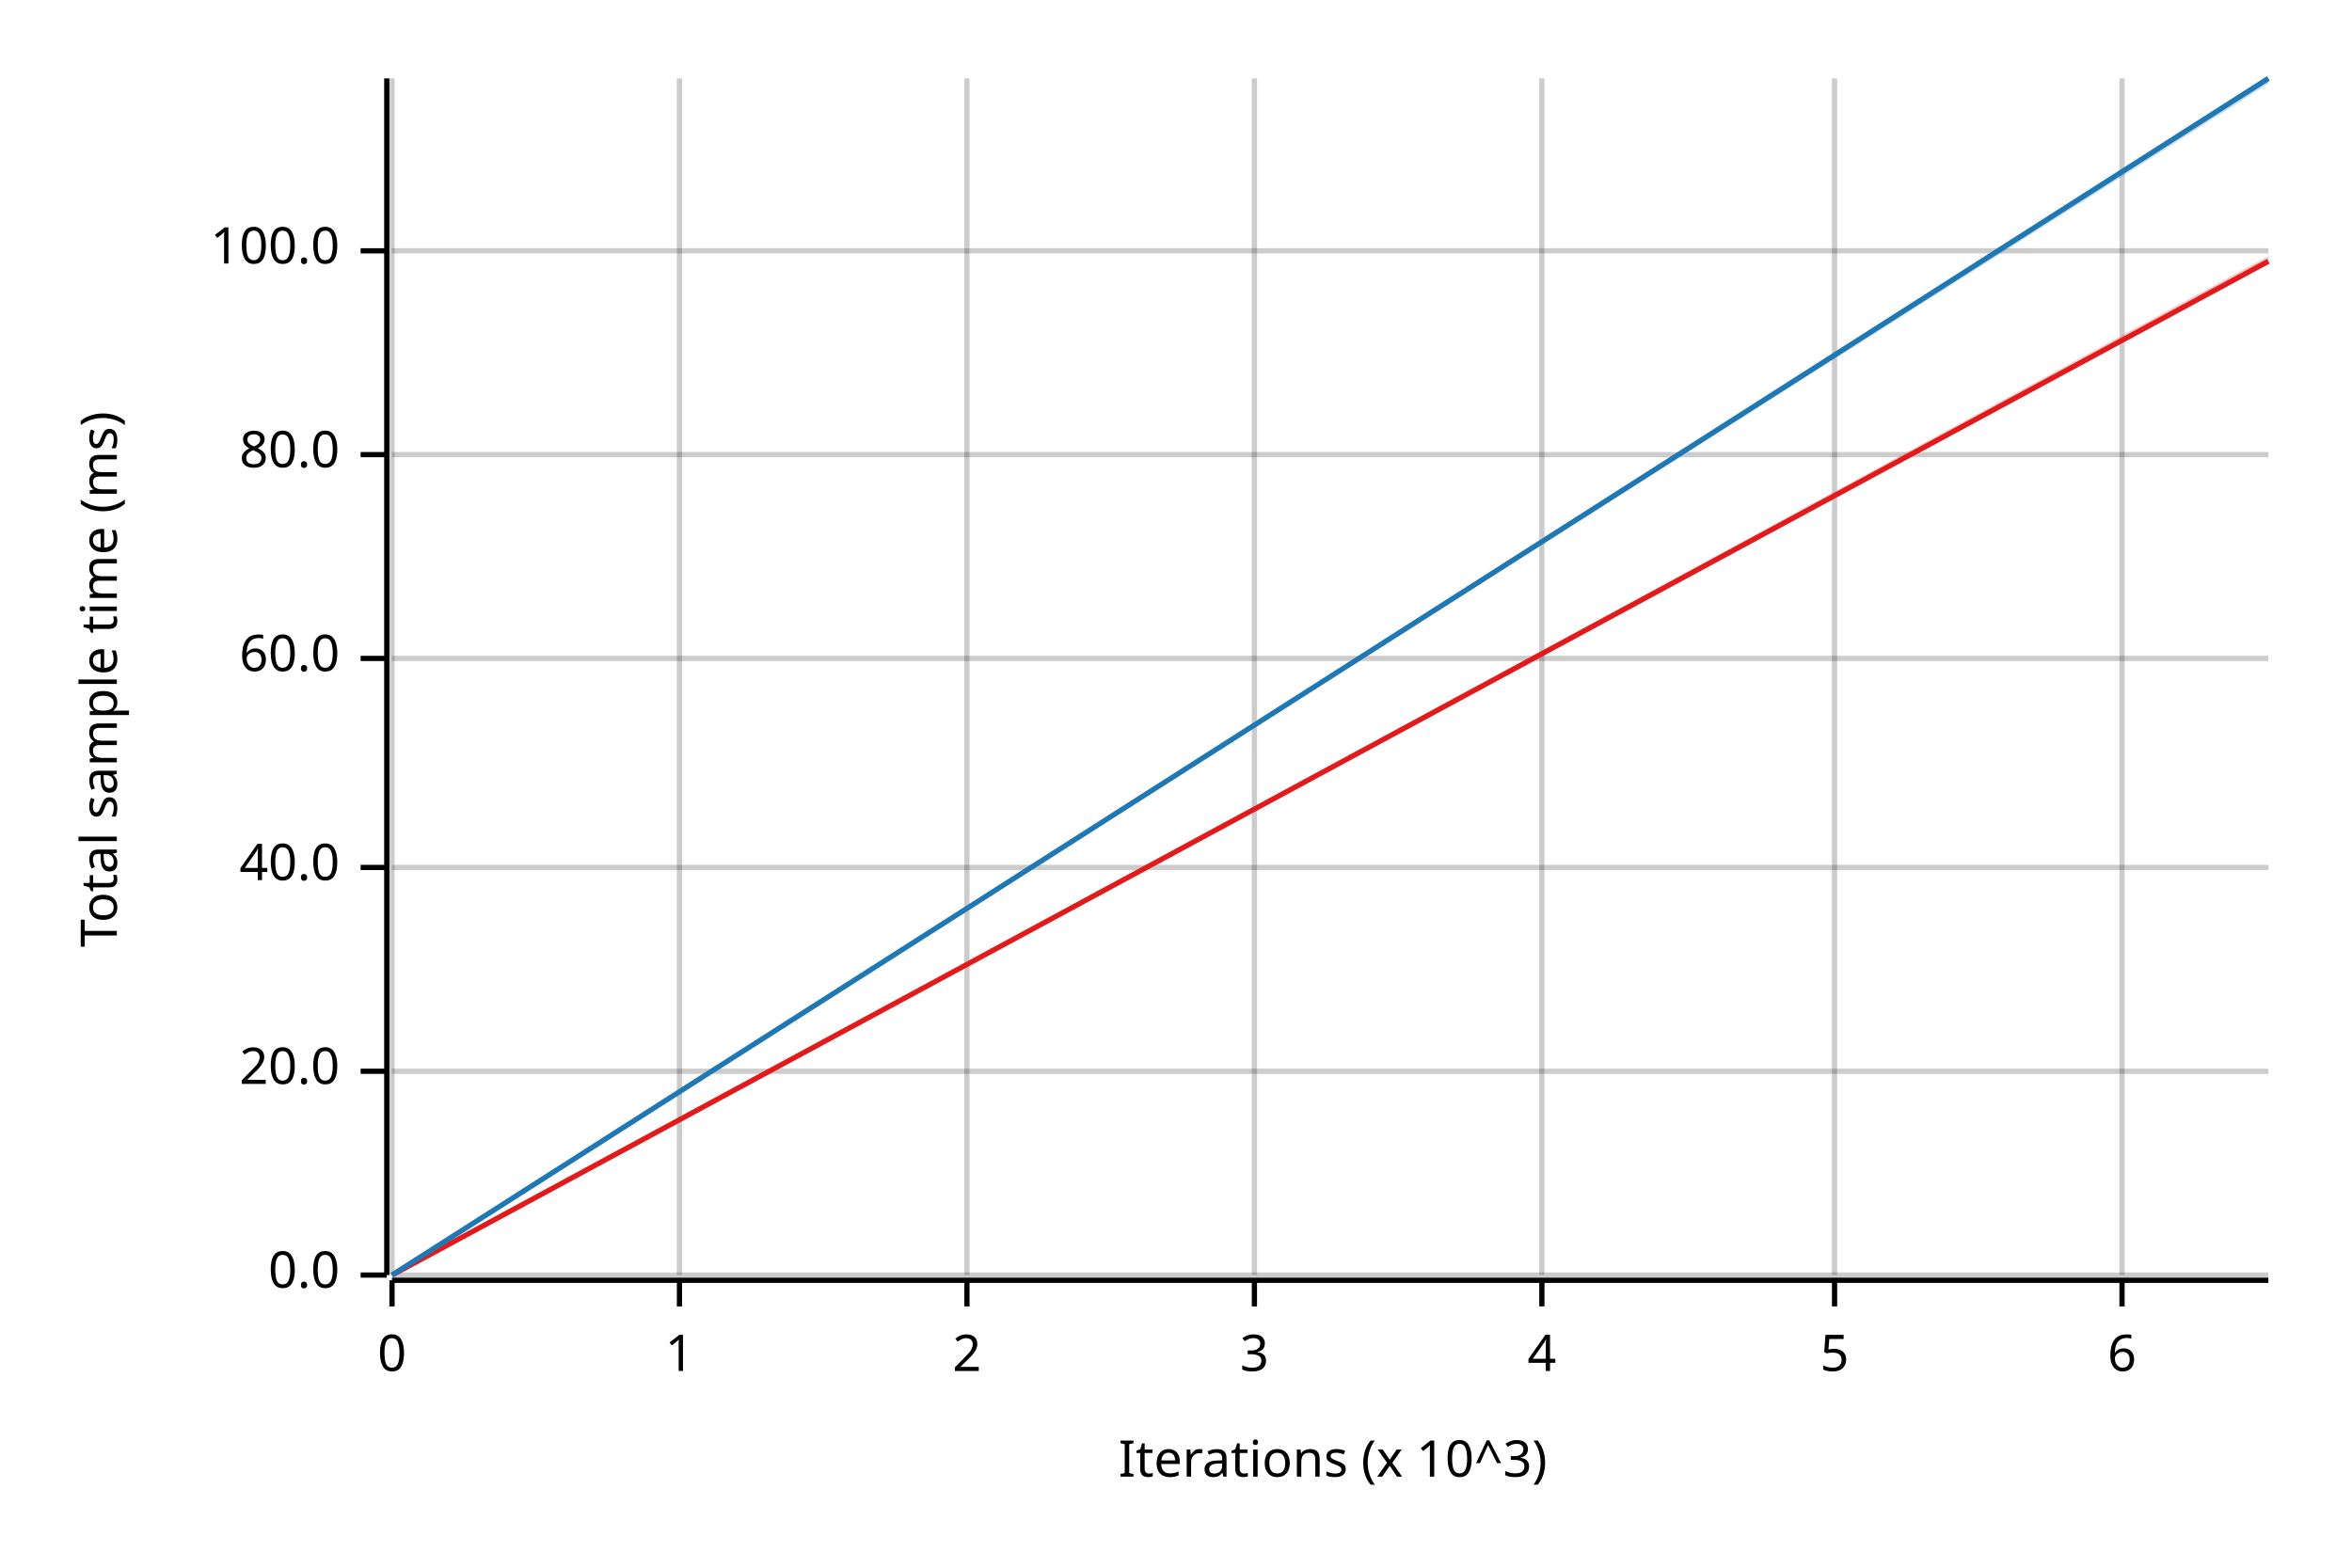
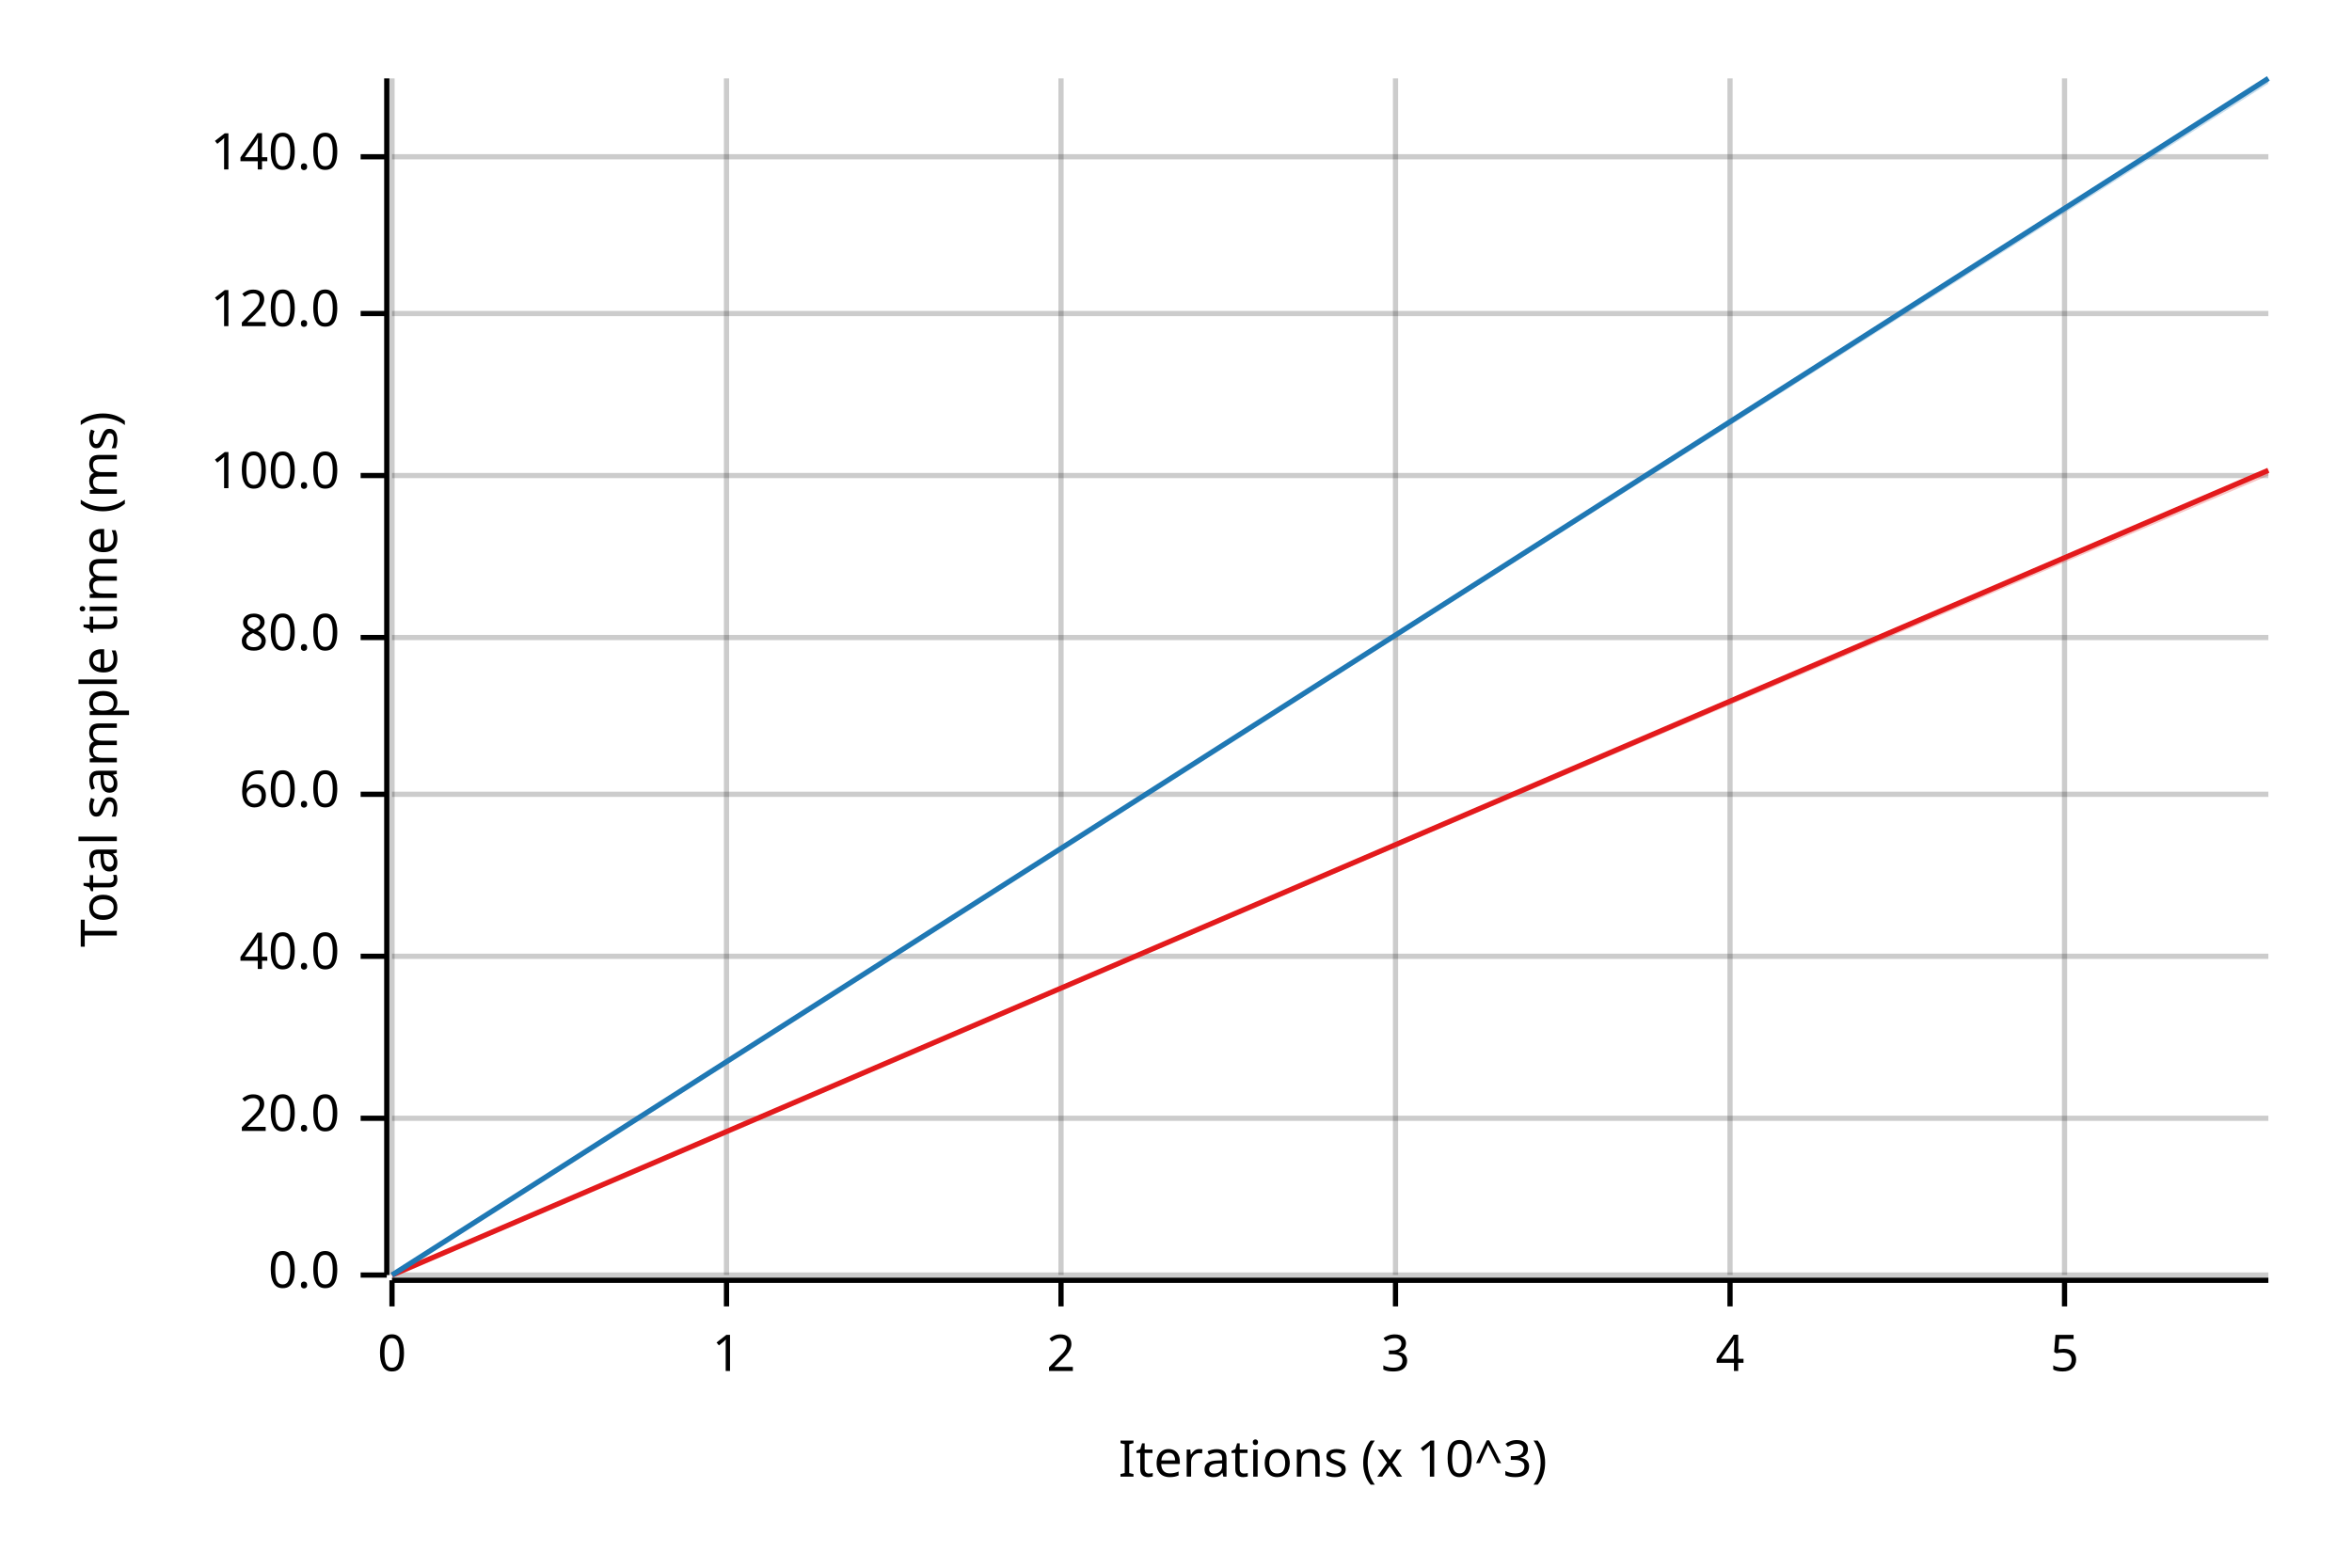
<svg xmlns="http://www.w3.org/2000/svg" width="450" height="300" viewBox="0 0 450 300">
  <text x="15" y="130" dy="0.76em" text-anchor="middle" font-family="sans-serif" font-size="9.677" opacity="1" fill="#000000" transform="rotate(270, 15, 130)">
Total sample time (ms)
</text>
  <text x="255" y="285" dy="-0.5ex" text-anchor="middle" font-family="sans-serif" font-size="9.677" opacity="1" fill="#000000">
Iterations (x 10^3)
</text>
  <line opacity="0.2" stroke="#000000" stroke-width="1" x1="75" y1="244" x2="75" y2="15" />
-   <line opacity="0.2" stroke="#000000" stroke-width="1" x1="130" y1="244" x2="130" y2="15" />
-   <line opacity="0.2" stroke="#000000" stroke-width="1" x1="185" y1="244" x2="185" y2="15" />
-   <line opacity="0.2" stroke="#000000" stroke-width="1" x1="240" y1="244" x2="240" y2="15" />
-   <line opacity="0.2" stroke="#000000" stroke-width="1" x1="295" y1="244" x2="295" y2="15" />
-   <line opacity="0.2" stroke="#000000" stroke-width="1" x1="351" y1="244" x2="351" y2="15" />
-   <line opacity="0.2" stroke="#000000" stroke-width="1" x1="406" y1="244" x2="406" y2="15" />
+   <line opacity="0.2" stroke="#000000" stroke-width="1" x1="139" y1="244" x2="139" y2="15" />
+   <line opacity="0.2" stroke="#000000" stroke-width="1" x1="203" y1="244" x2="203" y2="15" />
+   <line opacity="0.2" stroke="#000000" stroke-width="1" x1="267" y1="244" x2="267" y2="15" />
+   <line opacity="0.2" stroke="#000000" stroke-width="1" x1="331" y1="244" x2="331" y2="15" />
+   <line opacity="0.2" stroke="#000000" stroke-width="1" x1="395" y1="244" x2="395" y2="15" />
  <line opacity="0.2" stroke="#000000" stroke-width="1" x1="75" y1="244" x2="434" y2="244" />
-   <line opacity="0.2" stroke="#000000" stroke-width="1" x1="75" y1="205" x2="434" y2="205" />
-   <line opacity="0.2" stroke="#000000" stroke-width="1" x1="75" y1="166" x2="434" y2="166" />
-   <line opacity="0.2" stroke="#000000" stroke-width="1" x1="75" y1="126" x2="434" y2="126" />
-   <line opacity="0.2" stroke="#000000" stroke-width="1" x1="75" y1="87" x2="434" y2="87" />
-   <line opacity="0.2" stroke="#000000" stroke-width="1" x1="75" y1="48" x2="434" y2="48" />
+   <line opacity="0.2" stroke="#000000" stroke-width="1" x1="75" y1="214" x2="434" y2="214" />
+   <line opacity="0.2" stroke="#000000" stroke-width="1" x1="75" y1="183" x2="434" y2="183" />
+   <line opacity="0.2" stroke="#000000" stroke-width="1" x1="75" y1="152" x2="434" y2="152" />
+   <line opacity="0.2" stroke="#000000" stroke-width="1" x1="75" y1="122" x2="434" y2="122" />
+   <line opacity="0.2" stroke="#000000" stroke-width="1" x1="75" y1="91" x2="434" y2="91" />
+   <line opacity="0.2" stroke="#000000" stroke-width="1" x1="75" y1="60" x2="434" y2="60" />
+   <line opacity="0.2" stroke="#000000" stroke-width="1" x1="75" y1="30" x2="434" y2="30" />
  <polyline fill="none" opacity="1" stroke="#000000" stroke-width="1" points="74,15 74,244 " />
  <text x="65" y="244" dy="0.5ex" text-anchor="end" font-family="sans-serif" font-size="9.677" opacity="1" fill="#000000">
0.0
</text>
  <polyline fill="none" opacity="1" stroke="#000000" stroke-width="1" points="69,244 74,244 " />
-   <text x="65" y="205" dy="0.5ex" text-anchor="end" font-family="sans-serif" font-size="9.677" opacity="1" fill="#000000">
+   <text x="65" y="214" dy="0.5ex" text-anchor="end" font-family="sans-serif" font-size="9.677" opacity="1" fill="#000000">
20.0
</text>
-   <polyline fill="none" opacity="1" stroke="#000000" stroke-width="1" points="69,205 74,205 " />
-   <text x="65" y="166" dy="0.5ex" text-anchor="end" font-family="sans-serif" font-size="9.677" opacity="1" fill="#000000">
+   <polyline fill="none" opacity="1" stroke="#000000" stroke-width="1" points="69,214 74,214 " />
+   <text x="65" y="183" dy="0.5ex" text-anchor="end" font-family="sans-serif" font-size="9.677" opacity="1" fill="#000000">
40.0
</text>
-   <polyline fill="none" opacity="1" stroke="#000000" stroke-width="1" points="69,166 74,166 " />
-   <text x="65" y="126" dy="0.5ex" text-anchor="end" font-family="sans-serif" font-size="9.677" opacity="1" fill="#000000">
+   <polyline fill="none" opacity="1" stroke="#000000" stroke-width="1" points="69,183 74,183 " />
+   <text x="65" y="152" dy="0.5ex" text-anchor="end" font-family="sans-serif" font-size="9.677" opacity="1" fill="#000000">
60.0
</text>
-   <polyline fill="none" opacity="1" stroke="#000000" stroke-width="1" points="69,126 74,126 " />
-   <text x="65" y="87" dy="0.5ex" text-anchor="end" font-family="sans-serif" font-size="9.677" opacity="1" fill="#000000">
+   <polyline fill="none" opacity="1" stroke="#000000" stroke-width="1" points="69,152 74,152 " />
+   <text x="65" y="122" dy="0.5ex" text-anchor="end" font-family="sans-serif" font-size="9.677" opacity="1" fill="#000000">
80.0
</text>
-   <polyline fill="none" opacity="1" stroke="#000000" stroke-width="1" points="69,87 74,87 " />
-   <text x="65" y="48" dy="0.5ex" text-anchor="end" font-family="sans-serif" font-size="9.677" opacity="1" fill="#000000">
+   <polyline fill="none" opacity="1" stroke="#000000" stroke-width="1" points="69,122 74,122 " />
+   <text x="65" y="91" dy="0.5ex" text-anchor="end" font-family="sans-serif" font-size="9.677" opacity="1" fill="#000000">
100.0
</text>
-   <polyline fill="none" opacity="1" stroke="#000000" stroke-width="1" points="69,48 74,48 " />
+   <polyline fill="none" opacity="1" stroke="#000000" stroke-width="1" points="69,91 74,91 " />
+   <text x="65" y="60" dy="0.5ex" text-anchor="end" font-family="sans-serif" font-size="9.677" opacity="1" fill="#000000">
+ 120.0
+ </text>
+   <polyline fill="none" opacity="1" stroke="#000000" stroke-width="1" points="69,60 74,60 " />
+   <text x="65" y="30" dy="0.5ex" text-anchor="end" font-family="sans-serif" font-size="9.677" opacity="1" fill="#000000">
+ 140.0
+ </text>
+   <polyline fill="none" opacity="1" stroke="#000000" stroke-width="1" points="69,30 74,30 " />
  <polyline fill="none" opacity="1" stroke="#000000" stroke-width="1" points="75,245 434,245 " />
  <text x="75" y="255" dy="0.76em" text-anchor="middle" font-family="sans-serif" font-size="9.677" opacity="1" fill="#000000">
0
</text>
  <polyline fill="none" opacity="1" stroke="#000000" stroke-width="1" points="75,245 75,250 " />
-   <text x="130" y="255" dy="0.76em" text-anchor="middle" font-family="sans-serif" font-size="9.677" opacity="1" fill="#000000">
+   <text x="139" y="255" dy="0.76em" text-anchor="middle" font-family="sans-serif" font-size="9.677" opacity="1" fill="#000000">
1
</text>
-   <polyline fill="none" opacity="1" stroke="#000000" stroke-width="1" points="130,245 130,250 " />
-   <text x="185" y="255" dy="0.76em" text-anchor="middle" font-family="sans-serif" font-size="9.677" opacity="1" fill="#000000">
+   <polyline fill="none" opacity="1" stroke="#000000" stroke-width="1" points="139,245 139,250 " />
+   <text x="203" y="255" dy="0.76em" text-anchor="middle" font-family="sans-serif" font-size="9.677" opacity="1" fill="#000000">
2
</text>
-   <polyline fill="none" opacity="1" stroke="#000000" stroke-width="1" points="185,245 185,250 " />
-   <text x="240" y="255" dy="0.76em" text-anchor="middle" font-family="sans-serif" font-size="9.677" opacity="1" fill="#000000">
+   <polyline fill="none" opacity="1" stroke="#000000" stroke-width="1" points="203,245 203,250 " />
+   <text x="267" y="255" dy="0.76em" text-anchor="middle" font-family="sans-serif" font-size="9.677" opacity="1" fill="#000000">
3
</text>
-   <polyline fill="none" opacity="1" stroke="#000000" stroke-width="1" points="240,245 240,250 " />
-   <text x="295" y="255" dy="0.76em" text-anchor="middle" font-family="sans-serif" font-size="9.677" opacity="1" fill="#000000">
+   <polyline fill="none" opacity="1" stroke="#000000" stroke-width="1" points="267,245 267,250 " />
+   <text x="331" y="255" dy="0.76em" text-anchor="middle" font-family="sans-serif" font-size="9.677" opacity="1" fill="#000000">
4
</text>
-   <polyline fill="none" opacity="1" stroke="#000000" stroke-width="1" points="295,245 295,250 " />
-   <text x="351" y="255" dy="0.76em" text-anchor="middle" font-family="sans-serif" font-size="9.677" opacity="1" fill="#000000">
+   <polyline fill="none" opacity="1" stroke="#000000" stroke-width="1" points="331,245 331,250 " />
+   <text x="395" y="255" dy="0.76em" text-anchor="middle" font-family="sans-serif" font-size="9.677" opacity="1" fill="#000000">
5
</text>
-   <polyline fill="none" opacity="1" stroke="#000000" stroke-width="1" points="351,245 351,250 " />
-   <text x="406" y="255" dy="0.76em" text-anchor="middle" font-family="sans-serif" font-size="9.677" opacity="1" fill="#000000">
- 6
- </text>
-   <polyline fill="none" opacity="1" stroke="#000000" stroke-width="1" points="406,245 406,250 " />
-   <polyline fill="none" opacity="1" stroke="#E31A1C" stroke-width="1" points="75,244 434,50 " />
-   <polygon opacity="0.25" fill="#E31A1C" points="75,244 434,50 434,49 " />
+   <polyline fill="none" opacity="1" stroke="#000000" stroke-width="1" points="395,245 395,250 " />
+   <polyline fill="none" opacity="1" stroke="#E31A1C" stroke-width="1" points="75,244 434,90 " />
+   <polygon opacity="0.25" fill="#E31A1C" points="75,244 434,91 434,90 " />
  <polyline fill="none" opacity="1" stroke="#1F78B4" stroke-width="1" points="75,244 434,15 " />
  <polygon opacity="0.25" fill="#1F78B4" points="75,244 434,16 434,15 " />
</svg>
